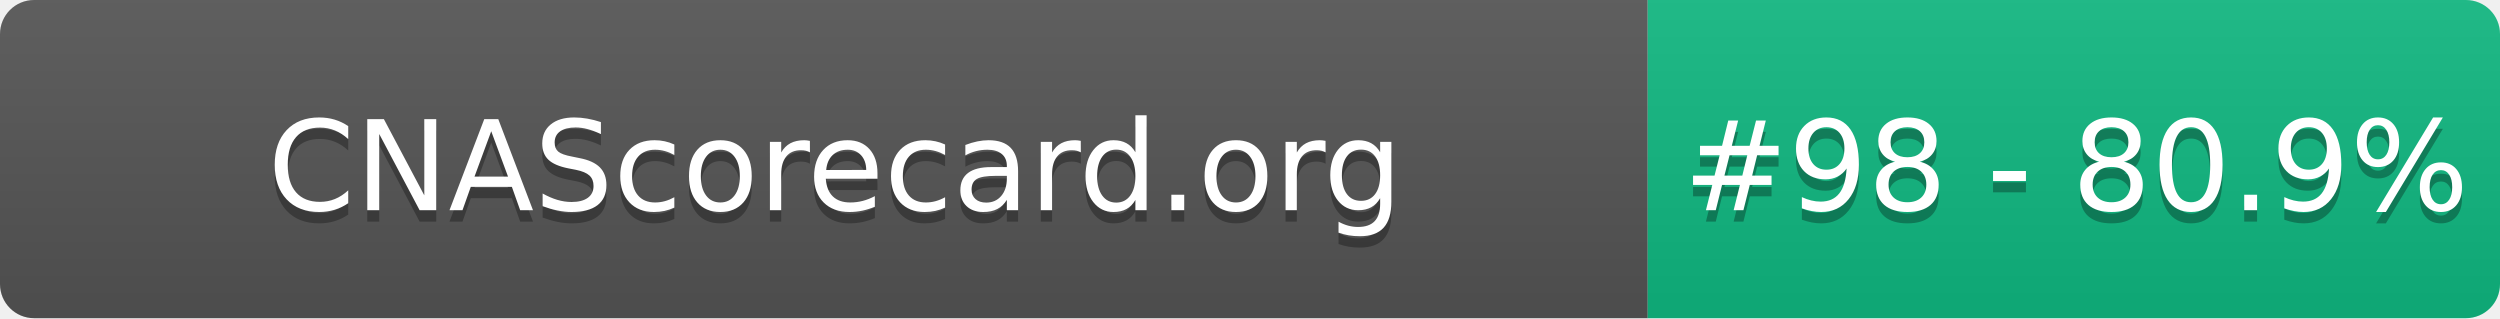
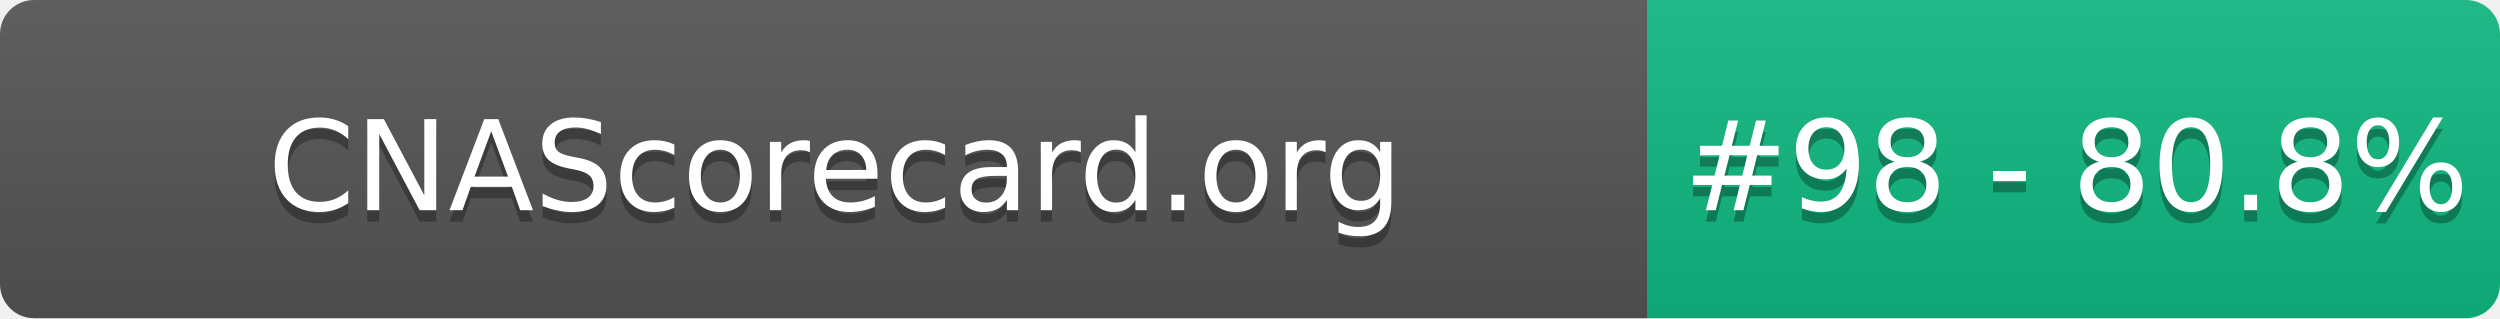
- <svg xmlns="http://www.w3.org/2000/svg" width="220" height="28" role="img" aria-label="CNAScorecard.org: #98 - 80.9%">
+ <svg xmlns="http://www.w3.org/2000/svg" width="220" height="28" role="img" aria-label="CNAScorecard.org: #98 - 80.8%">
  <linearGradient id="s" x2="0" y2="100%">
    <stop offset="0" stop-color="#bbb" stop-opacity=".1" />
    <stop offset="1" stop-opacity=".1" />
  </linearGradient>
  <clipPath id="r">
    <rect width="220" height="28" rx="3" fill="#fff" />
  </clipPath>
  <g clip-path="url(#r)">
    <rect width="145" height="28" fill="#555" />
    <rect x="145" width="75" height="28" fill="#10B981" />
    <rect width="220" height="28" fill="url(#s)" />
  </g>
  <g fill="#fff" text-anchor="middle" font-family="Verdana,Geneva,DejaVu Sans,sans-serif" text-rendering="geometricPrecision" font-size="110">
    <text aria-hidden="true" x="735" y="195" fill="#010101" fill-opacity=".3" transform="scale(.1)" textLength="1350">CNAScorecard.org</text>
    <text x="735" y="185" transform="scale(.1)" fill="#fff" textLength="1350">CNAScorecard.org</text>
-     <text aria-hidden="true" x="1827" y="195" fill="#010101" fill-opacity=".3" transform="scale(.1)" textLength="605">#98 - 80.9%</text>
-     <text x="1827" y="185" transform="scale(.1)" fill="#fff" textLength="605">#98 - 80.9%</text>
+     <text aria-hidden="true" x="1827" y="195" fill="#010101" fill-opacity=".3" transform="scale(.1)" textLength="605">#98 - 80.8%</text>
+     <text x="1827" y="185" transform="scale(.1)" fill="#fff" textLength="605">#98 - 80.8%</text>
  </g>
</svg>
